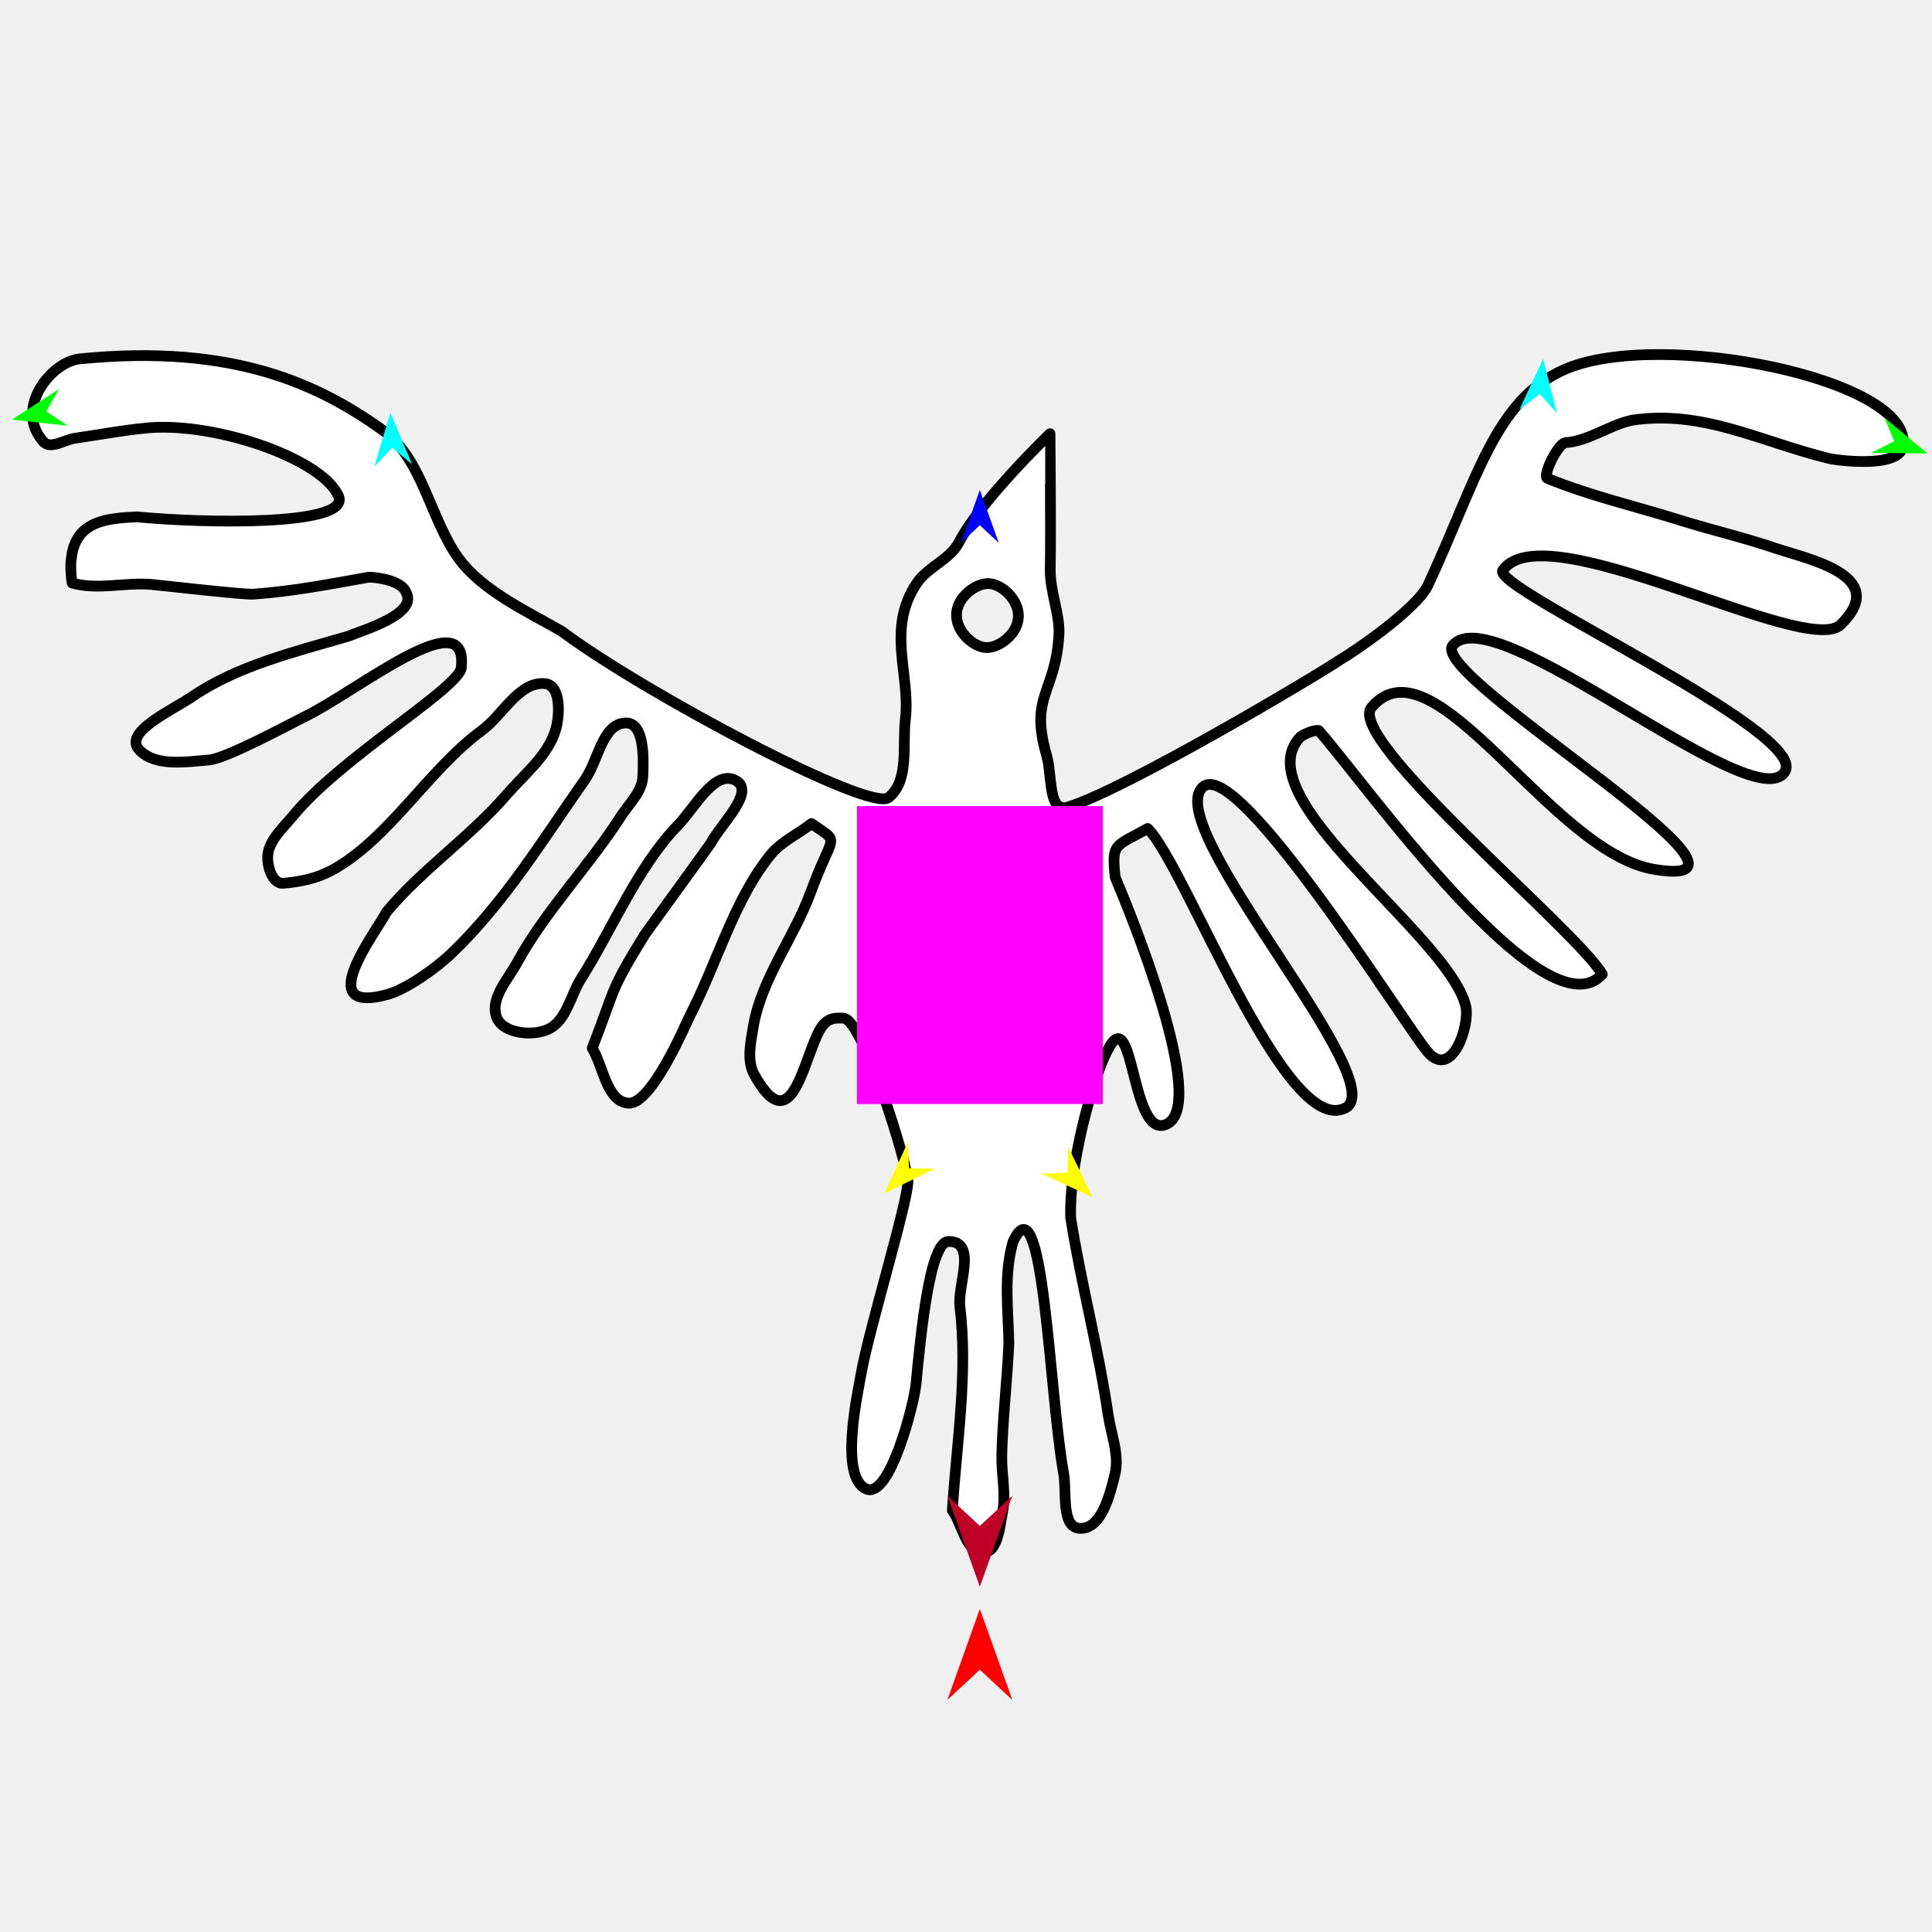
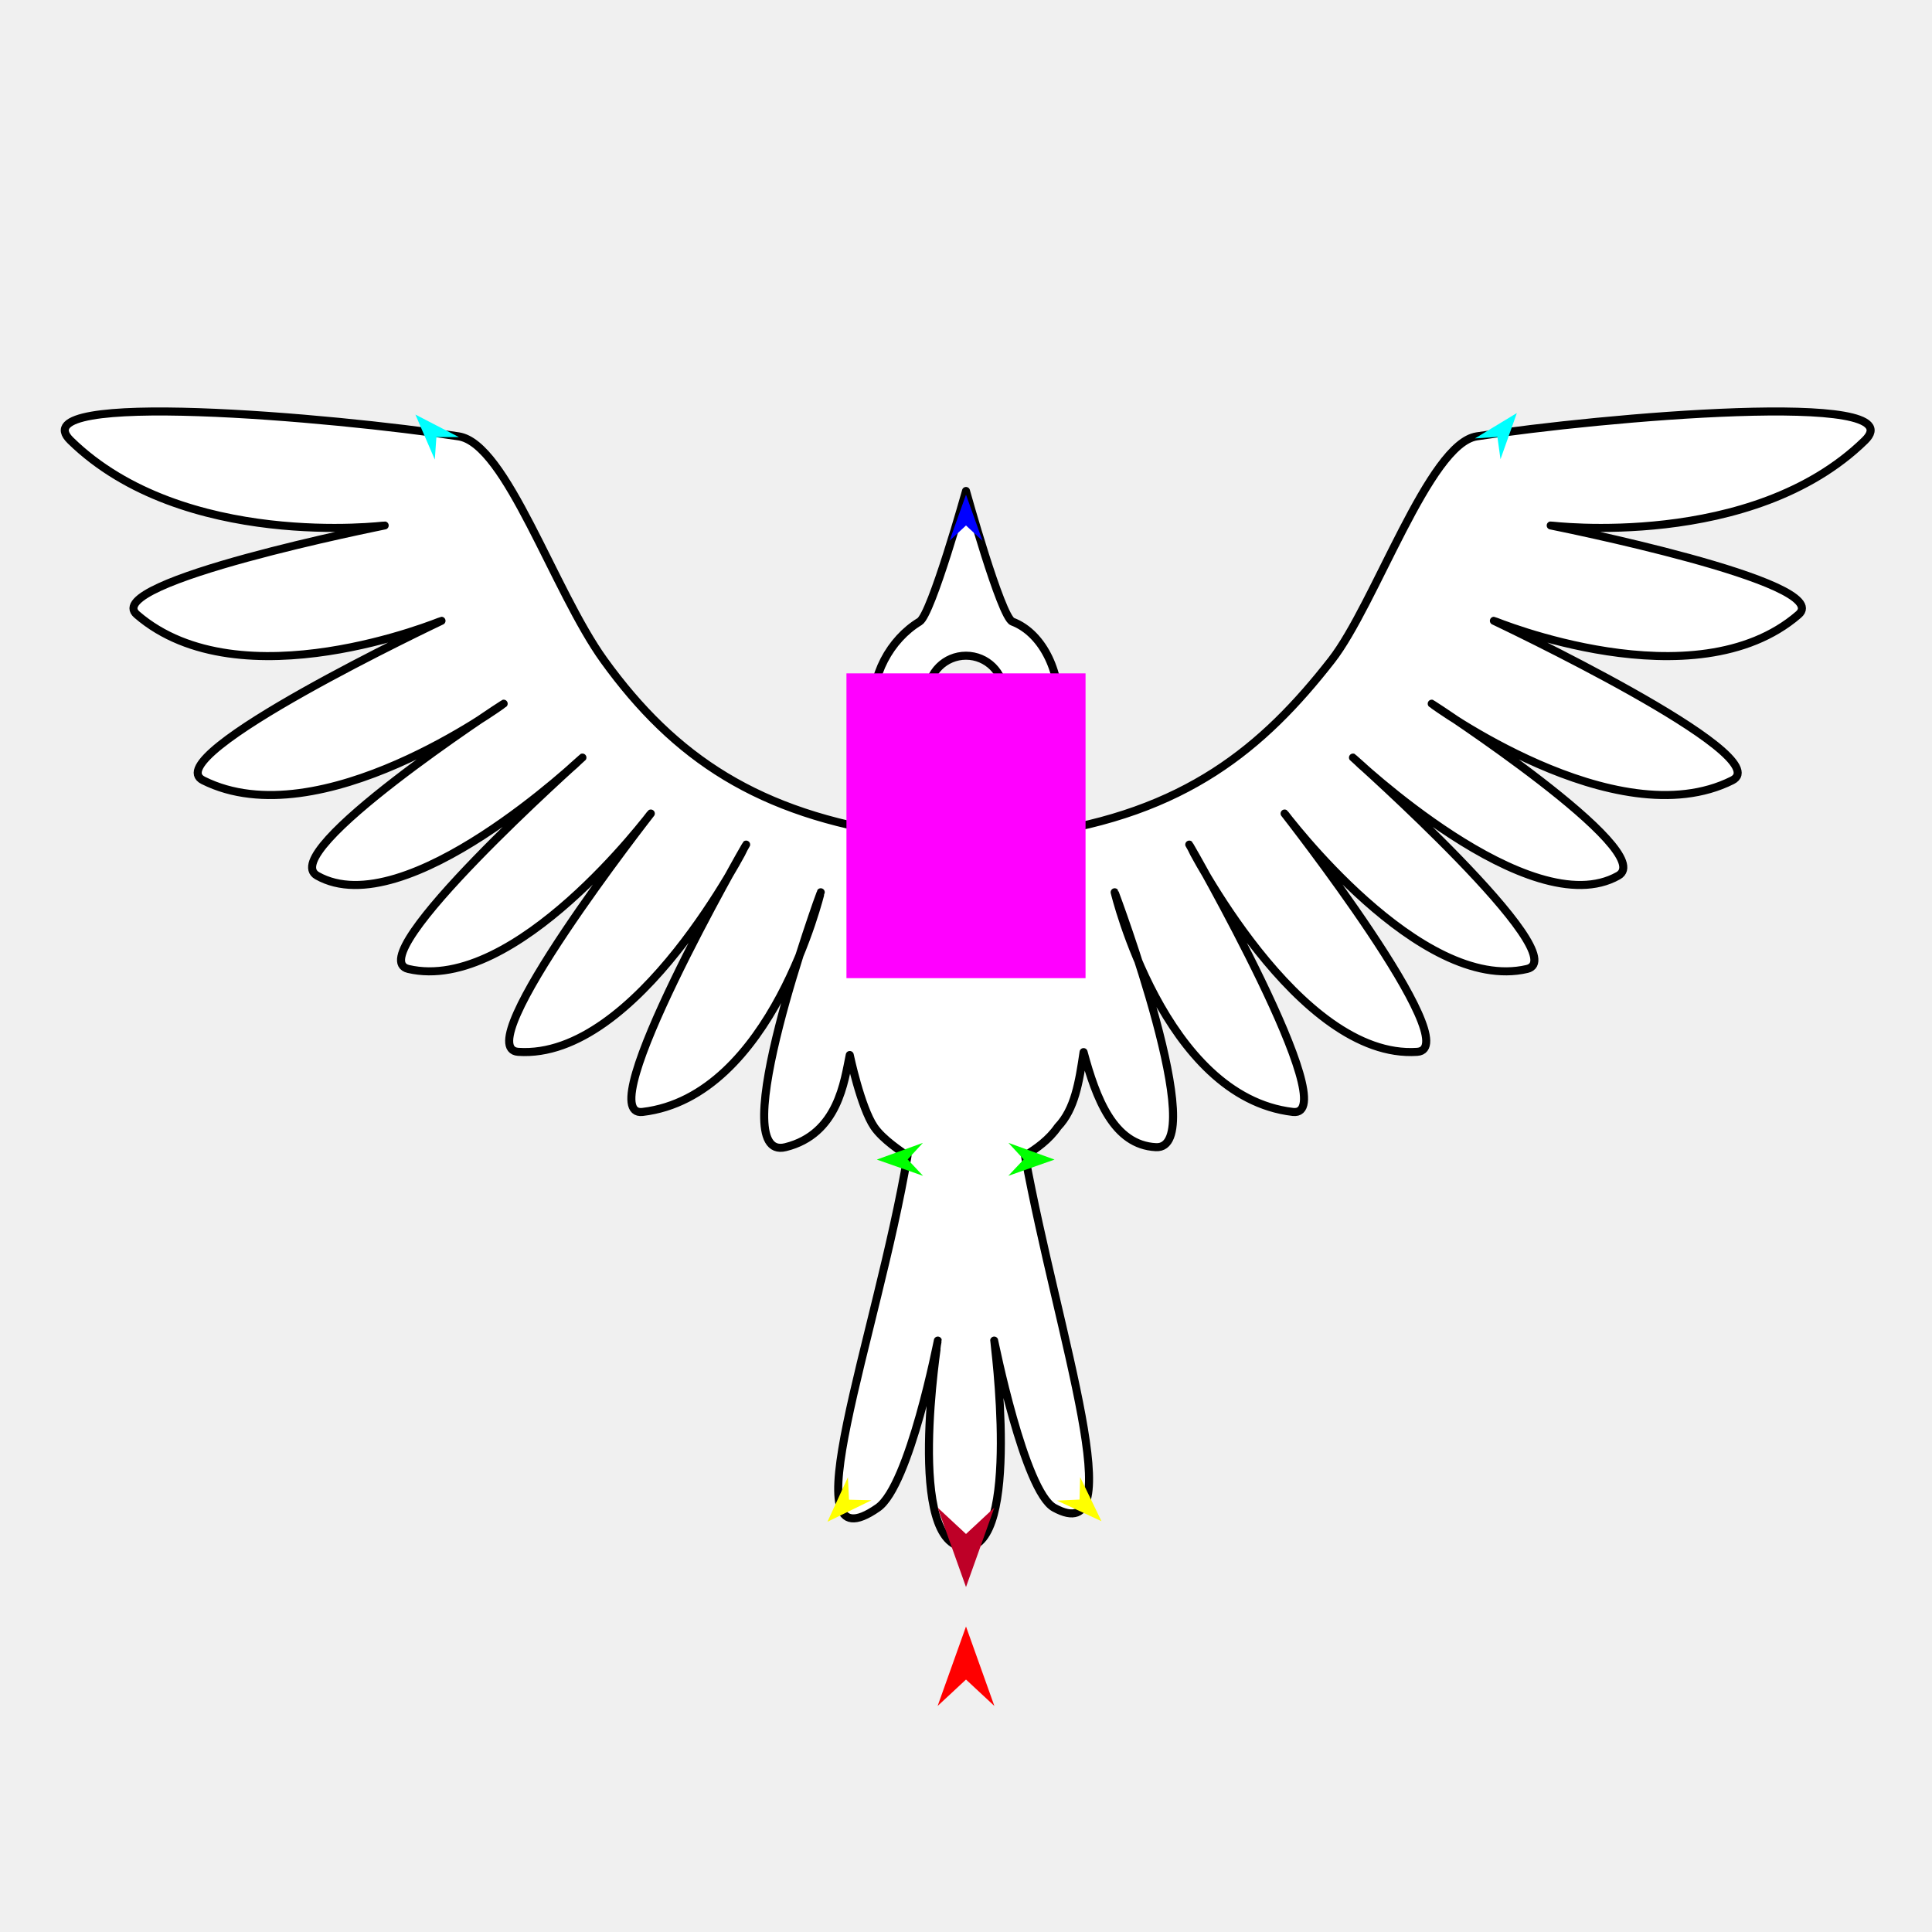
<svg xmlns="http://www.w3.org/2000/svg" version="1.1" id="Frame_0" width="720px" height="720px">
-   <g id="bird">
+   <g id="bird_2">
    <g id="bird">
-       <path fill="#ffffff" fill-rule="evenodd" stroke="#000000" stroke-width="4" stroke-linecap="round" stroke-linejoin="round" d="M 499.739 245.676 C 490.903 251.690 419.692 294.060 398.013 300.756 C 390.458 303.089 392.245 289.124 390.010 281.384 C 383.601 259.204 393.416 258.322 394.640 236.437 C 395.054 229.026 391.272 220.384 391.400 212.250 C 391.660 195.751 391.301 161.628 391.303 161.623 C 391.300 161.626 365.477 186.440 357.389 202.062 C 354.037 208.540 345.763 211.253 341.685 217.302 C 330.148 234.418 339.397 251.356 337.415 267.975 C 336.235 277.881 338.954 291.040 331.134 297.234 C 324.120 302.791 240.109 258.259 209.364 235.272 C 196.360 227.741 179.813 220.269 170.896 208.041 C 160.441 193.704 157.413 170.866 142.665 160.334 C 119.481 143.780 87.762 127.920 29.635 133.750 C 19.206 134.797 5.035 152.206 16.207 164.644 C 18.849 167.586 24.080 163.855 27.997 163.309 C 35.676 162.235 50.281 159.518 58.474 159.255 C 83.805 158.443 120.040 171.491 126.100 184.730 C 131.331 196.159 76.153 195.029 51.121 192.626 C 39.562 193.130 27.934 194.198 26.564 208.396 C 26.155 210.002 26.495 215.768 26.907 217.281 C 36.311 219.992 46.509 216.970 56.261 217.792 C 59.899 218.098 90.821 221.689 94.389 221.426 C 109.699 220.307 122.389 217.763 137.590 215.078 C 141.460 215.239 149.931 216.527 151.419 220.963 C 155.564 228.943 135.270 234.835 129.765 237.112 C 110.352 242.785 88.507 248.077 71.815 259.495 C 64.050 264.806 45.405 272.999 52.060 279.645 C 58.211 285.785 69.225 283.905 77.891 283.224 C 84.312 282.718 108.185 269.741 113.775 266.988 C 133.958 257.042 175.335 222.975 171.830 249.379 C 168.623 257.935 126.744 282.698 109.188 304.055 C 105.807 308.171 101.399 312.007 100.044 317.158 C 98.925 321.415 101.149 329.509 105.537 329.164 C 111.759 328.677 118.141 327.324 123.627 324.351 C 144.848 312.857 159.723 286.757 179.525 272.257 C 187.438 266.463 193.441 253.781 203.195 254.783 C 209.029 255.382 208.718 266.312 207.073 271.939 C 204.227 281.661 195.378 288.524 188.758 296.191 C 175.188 311.907 157.400 323.898 144.071 339.820 C 140.281 347.193 115.999 378.337 144.323 370.637 C 151.656 368.641 162.782 360.549 168.113 355.449 C 188.166 336.267 202.143 313.106 217.974 290.582 C 222.967 283.478 224.483 269.649 233.164 269.419 C 240.187 269.233 239.902 282.494 239.545 289.511 C 239.255 295.180 234.327 299.613 231.271 304.396 C 219.788 322.372 202.984 339.872 192.758 358.654 C 189.314 364.978 182.713 371.961 184.961 378.801 C 187.046 385.148 198.423 386.412 204.442 383.509 C 211.166 380.264 212.581 370.988 216.568 364.674 C 228.099 346.415 237.624 322.997 252.687 307.481 C 259.006 300.972 266.389 286.458 274.282 290.926 C 281.622 295.078 268.763 306.937 264.789 314.375 C 264.416 315.076 240.685 347.647 240.301 348.273 C 227.042 369.801 229.789 367.163 220.701 390.619 C 224.947 397.625 226.083 410.608 234.257 411.117 C 242.930 411.655 255.826 380.994 257.111 378.512 C 267.130 359.148 273.593 335.268 287.183 318.533 C 291.205 313.580 297.405 310.891 302.399 306.917 C 313.576 314.612 310.348 309.945 302.143 332.467 C 296.026 349.264 283.709 364.767 280.718 382.660 C 279.734 388.544 278.211 395.346 281.125 400.554 C 294.120 423.782 298.508 399.376 304.360 386.087 C 307.355 379.286 310.314 379.303 314.297 379.431 C 321.754 379.671 338.391 434.880 338.358 440.262 C 338.308 448.286 323.661 495.883 320.836 512.369 C 319.601 519.580 312.694 550.469 322.830 554.894 C 331.651 558.744 340.665 522.953 341.351 515.904 C 343.222 496.663 346.512 462.749 353.457 462.665 C 364.211 462.537 357.003 478.469 357.683 486.486 C 360.801 511.759 356.550 537.446 354.906 562.852 C 358.689 568.088 359.809 578.318 366.263 578.549 C 371.842 578.751 372.542 568.985 373.621 563.507 C 374.965 556.690 373.210 549.612 373.336 542.664 C 373.568 529.874 375.422 513.453 375.970 500.685 C 375.762 488.030 373.940 475.309 377.531 462.732 C 388.892 438.159 391.005 519.634 396.366 548.963 C 397.653 556.009 395.298 569.260 402.454 569.573 C 410.440 569.925 413.602 557.217 415.499 549.452 C 417.268 542.203 414.057 534.591 412.971 527.207 C 409.367 502.654 402.892 478.339 399.016 453.846 C 398.199 431.459 409.995 391.699 415.442 387.547 C 422.586 382.102 422.683 424.681 434.829 418.915 C 450.441 411.502 421.180 340.051 415.602 326.941 C 414.202 313.925 415.509 315.658 427.691 308.756 C 441.580 322.100 478.860 424.324 501.316 412.942 C 519.770 403.590 432.458 308.145 448.210 293.332 C 460.954 281.346 522.499 380.509 531.911 391.845 C 540.994 402.786 547.921 382.149 546.250 374.954 C 539.720 348.231 462.687 296.934 484.790 274.421 C 486.463 273.458 489.593 271.962 491.423 272.234 C 508.147 291.055 575.687 386.478 597.123 363.115 C 588.379 347.366 501.144 275.427 511.151 263.593 C 534.175 236.371 577.788 317.369 616.255 323.945 C 671.407 333.375 532.007 251.961 541.408 240.528 C 556.787 221.823 654.087 306.003 665.209 287.514 C 674.124 272.698 555.468 219.072 560.046 212.536 C 575.642 190.270 673.068 245.378 685.985 232.782 C 704.859 214.379 673.060 208.221 661.660 204.318 C 649.924 200.301 637.760 197.524 625.924 193.804 C 609.465 188.629 592.577 184.812 576.626 178.245 C 574.833 177.164 580.425 165.600 583.311 164.986 C 592.055 164.368 599.570 158.511 608.125 156.608 C 634.509 152.648 655.396 164.322 681.012 170.709 C 682.876 171.369 707.420 174.890 709.087 166.528 C 714.086 141.482 618.602 122.157 583.068 137.694 C 556.926 149.124 550.331 179.125 532.181 218.044 C 527.925 227.171 503.481 243.616 499.739 245.676 M 367.432 241.326 C 362.660 241.088 356.109 235.253 356.469 228.726 C 356.822 222.261 363.880 217.237 368.605 217.486 C 373.345 217.736 379.841 223.495 379.520 229.978 C 379.198 236.459 372.171 241.560 367.432 241.326 Z" />
+       <path fill="#ffffff" fill-rule="evenodd" stroke="#000000" stroke-width="3" stroke-linecap="round" stroke-linejoin="round" d="M 430.786 427.519 C 415.030 426.751 408.479 409.358 403.820 392.092 C 402.168 403.285 400.531 413.369 394.233 419.954 C 390.949 424.709 386.368 427.981 381.975 430.687 C 394.341 498.006 422.268 578.108 392.836 561.884 C 381.751 555.773 370.507 499.606 370.505 499.600 C 370.504 499.608 380.628 576.261 360.000 576.557 C 337.215 576.885 349.497 499.608 349.495 499.600 C 349.493 499.606 338.989 553.617 327.164 561.884 C 293.127 585.678 326.961 497.790 338.196 430.791 C 336.014 429.191 329.024 424.727 325.767 419.954 C 320.774 412.638 316.679 393.172 316.679 393.172 C 314.658 402.788 312.392 422.663 292.734 427.519 C 269.039 433.371 305.862 332.535 305.863 332.526 C 305.857 332.534 287.733 408.737 239.446 414.390 C 219.468 416.728 278.057 314.773 278.061 314.763 C 278.052 314.771 237.578 395.052 193.108 391.993 C 174.019 390.680 242.530 303.187 242.535 303.178 C 242.526 303.184 192.128 370.455 152.176 361.101 C 133.472 356.722 217.043 282.334 217.049 282.327 C 217.039 282.331 151.134 344.994 118.195 326.347 C 102.706 317.579 187.695 262.253 187.702 262.247 C 187.690 262.250 119.202 312.615 75.718 290.822 C 57.730 281.807 164.524 231.361 164.533 231.355 C 164.521 231.355 89.695 262.451 51.005 229.038 C 37.022 216.963 143.349 195.832 143.358 195.829 C 143.347 195.826 68.295 205.177 26.291 164.165 C 6.810 145.143 124.909 155.551 170.926 162.620 C 188.742 165.357 206.383 220.164 225.040 246.028 C 251.445 282.636 282.918 303.349 335.211 310.901 C 349.858 313.017 344.224 289.960 344.224 289.960 C 339.979 286.493 326.810 276.642 325.626 265.639 C 324.156 251.970 331.832 238.233 342.698 231.654 C 347.168 228.947 359.998 182.981 360.000 182.976 C 360.002 182.981 373.067 230.040 377.302 231.654 C 389.172 236.176 395.844 251.970 394.374 265.639 C 393.190 276.642 375.776 289.960 375.776 289.960 C 374.930 299.194 371.992 312.888 386.057 310.901 C 441.829 303.023 470.808 278.599 496.228 246.028 C 512.505 225.173 532.525 165.357 550.342 162.620 C 596.359 155.551 714.458 145.143 694.976 164.165 C 652.973 205.177 577.921 195.826 577.909 195.829 C 577.919 195.832 684.246 216.963 670.263 229.038 C 631.572 262.451 556.746 231.355 556.735 231.355 C 556.744 231.361 663.537 281.807 645.549 290.822 C 602.066 312.615 533.577 262.250 533.566 262.247 C 533.573 262.253 618.562 317.579 603.073 326.347 C 570.134 344.994 504.229 282.331 504.219 282.327 C 504.225 282.334 587.796 356.722 569.092 361.101 C 529.140 370.455 478.742 303.184 478.733 303.178 C 478.738 303.187 547.248 390.680 528.160 391.993 C 483.690 395.052 443.216 314.771 443.207 314.763 C 443.211 314.773 501.799 416.728 481.822 414.390 C 433.535 408.737 415.411 332.534 415.404 332.526 C 415.406 332.535 451.435 428.525 430.786 427.519 M 345.845 258.511 C 345.845 250.679 352.163 244.361 359.995 244.361 C 367.827 244.361 374.145 250.679 374.145 258.511 C 374.145 266.343 367.827 272.661 359.995 272.661 C 352.163 272.661 345.845 266.343 345.845 258.511 Z" />
    </g>
    <g id="specs_2">
-       <path fill="#ff00ff" fill-rule="evenodd" stroke="none" d="M 319.357 411.431 C 319.366 411.431 410.961 411.431 410.971 411.431 C 410.971 411.420 410.971 300.434 410.971 300.423 C 410.961 300.423 319.366 300.423 319.357 300.423 C 319.357 300.434 319.357 411.420 319.357 411.431 Z" />
-       <path fill="#ff0000" fill-rule="evenodd" stroke="none" d="M 365.164 599.623 C 365.165 599.627 377.267 633.512 377.268 633.516 C 377.267 633.514 365.165 622.254 365.164 622.253 C 365.163 622.254 353.061 633.514 353.060 633.516 C 353.061 633.512 365.163 599.627 365.164 599.623 Z" />
-       <path fill="#0000ff" fill-rule="evenodd" stroke="none" d="M 365.164 182.594 C 365.164 182.596 372.194 202.279 372.195 202.281 C 372.194 202.280 365.164 195.740 365.164 195.739 C 365.163 195.740 358.133 202.280 358.133 202.281 C 358.133 202.279 365.163 182.596 365.164 182.594 Z" />
-       <path fill="#00ff00" fill-rule="evenodd" stroke="none" d="M 4.469 156.392 C 4.471 156.391 21.981 144.979 21.983 144.977 C 21.982 144.978 17.255 153.336 17.254 153.337 C 17.255 153.337 25.250 158.654 25.251 158.655 C 25.249 158.655 4.471 156.393 4.469 156.392 Z" />
-       <path fill="#ffff00" fill-rule="evenodd" stroke="none" d="M 329.582 444.733 C 329.582 444.731 338.306 425.737 338.307 425.735 C 338.307 425.736 338.766 435.327 338.766 435.328 C 338.767 435.328 348.366 435.561 348.367 435.561 C 348.365 435.562 329.583 444.732 329.582 444.733 Z" />
-       <path fill="#ffff00" fill-rule="evenodd" stroke="none" d="M 407.200 446.221 C 407.199 446.219 398.096 427.405 398.095 427.403 C 398.095 427.404 397.828 437.002 397.828 437.003 C 397.827 437.003 388.235 437.428 388.234 437.428 C 388.236 437.429 407.198 446.220 407.200 446.221 Z" />
-       <path fill="#00ff00" fill-rule="evenodd" stroke="none" d="M 718.268 168.985 C 718.267 168.983 702.242 155.565 702.240 155.563 C 702.240 155.564 705.938 164.426 705.938 164.427 C 705.937 164.427 697.365 168.753 697.364 168.753 C 697.366 168.753 718.266 168.985 718.268 168.985 Z" />
-       <path fill="#00ffff" fill-rule="evenodd" stroke="none" d="M 575.094 133.726 C 575.094 133.728 580.230 153.988 580.231 153.990 C 580.230 153.989 573.850 146.813 573.850 146.812 C 573.849 146.813 566.232 152.658 566.231 152.659 C 566.232 152.657 575.093 133.728 575.094 133.726 Z" />
-       <path fill="#00ffff" fill-rule="evenodd" stroke="none" d="M 145.483 153.761 C 145.483 153.763 139.541 173.802 139.540 173.804 C 139.541 173.803 146.203 166.887 146.203 166.887 C 146.204 166.887 153.581 173.033 153.582 173.034 C 153.581 173.032 145.484 153.763 145.483 153.761 Z" />
-       <path fill="#be0027" fill-rule="evenodd" stroke="none" d="M 365.164 591.309 C 365.165 591.305 377.267 557.420 377.268 557.416 C 377.267 557.418 365.165 568.678 365.164 568.679 C 365.163 568.678 353.061 557.418 353.060 557.416 C 353.061 557.420 365.163 591.305 365.164 591.309 Z" />
+       <path fill="#ff00ff" fill-rule="evenodd" stroke="none" d="M 315.449 364.537 C 315.457 364.537 404.543 364.537 404.551 364.537 C 404.551 364.526 404.551 250.960 404.551 250.949 C 404.543 250.949 315.457 250.949 315.449 250.949 C 315.449 250.960 315.449 364.526 315.449 364.537 Z" />
+       <path fill="#ff0000" fill-rule="evenodd" stroke="none" d="M 360.000 606.150 C 360.001 606.153 370.574 635.757 370.575 635.760 C 370.574 635.759 360.001 625.922 360.000 625.921 C 359.999 625.922 349.426 635.759 349.425 635.760 C 349.426 635.757 359.999 606.153 360.000 606.150 Z" />
+       <path fill="#0000ff" fill-rule="evenodd" stroke="none" d="M 360.000 184.341 C 360.001 184.342 366.142 201.539 366.143 201.541 C 366.142 201.540 360.001 195.826 360.000 195.825 C 359.999 195.826 353.858 201.540 353.857 201.541 C 353.858 201.539 359.999 184.342 360.000 184.341 Z" />
+       <path fill="#00ff00" fill-rule="evenodd" stroke="none" d="M 326.765 432.144 C 326.766 432.143 343.931 425.915 343.933 425.914 C 343.933 425.915 338.250 432.085 338.249 432.086 C 338.250 432.086 343.995 438.199 343.995 438.199 C 343.993 438.199 326.766 432.144 326.765 432.144 Z" />
+       <path fill="#ffff00" fill-rule="evenodd" stroke="none" d="M 308.373 567.108 C 308.374 567.107 315.995 550.513 315.996 550.512 C 315.996 550.512 316.397 558.892 316.397 558.892 C 316.398 558.892 324.784 559.096 324.785 559.096 C 324.783 559.097 308.375 567.108 308.373 567.108 Z" />
+       <path fill="#ffff00" fill-rule="evenodd" stroke="none" d="M 410.491 566.905 C 410.490 566.904 402.538 550.466 402.537 550.464 C 402.537 550.465 402.304 558.851 402.304 558.852 C 402.303 558.852 393.922 559.223 393.922 559.223 C 393.923 559.224 410.489 566.904 410.491 566.905 Z" />
+       <path fill="#00ff00" fill-rule="evenodd" stroke="none" d="M 392.994 432.144 C 392.992 432.143 375.827 425.915 375.825 425.914 C 375.826 425.915 381.509 432.085 381.509 432.086 C 381.509 432.086 375.764 438.199 375.763 438.199 C 375.765 438.199 392.992 432.144 392.994 432.144 Z" />
+       <path fill="#00ffff" fill-rule="evenodd" stroke="none" d="M 565.288 153.927 C 565.288 153.928 559.192 171.141 559.191 171.143 C 559.191 171.142 558.037 162.833 558.036 162.832 C 558.036 162.832 549.665 163.385 549.664 163.385 C 549.666 163.384 565.287 153.928 565.288 153.927 Z" />
+       <path fill="#00ffff" fill-rule="evenodd" stroke="none" d="M 154.807 154.497 C 154.808 154.499 162.038 171.267 162.038 171.268 C 162.038 171.268 162.636 162.900 162.636 162.899 C 162.637 162.899 171.025 162.893 171.026 162.893 C 171.025 162.892 154.808 154.498 154.807 154.497 Z" />
+       <path fill="#be0027" fill-rule="evenodd" stroke="none" d="M 360.000 591.443 C 360.001 591.440 370.574 561.836 370.575 561.833 C 370.574 561.834 360.001 571.671 360.000 571.672 C 359.999 571.671 349.426 561.834 349.425 561.833 C 349.426 561.836 359.999 591.440 360.000 591.443 Z" />
    </g>
  </g>
</svg>
